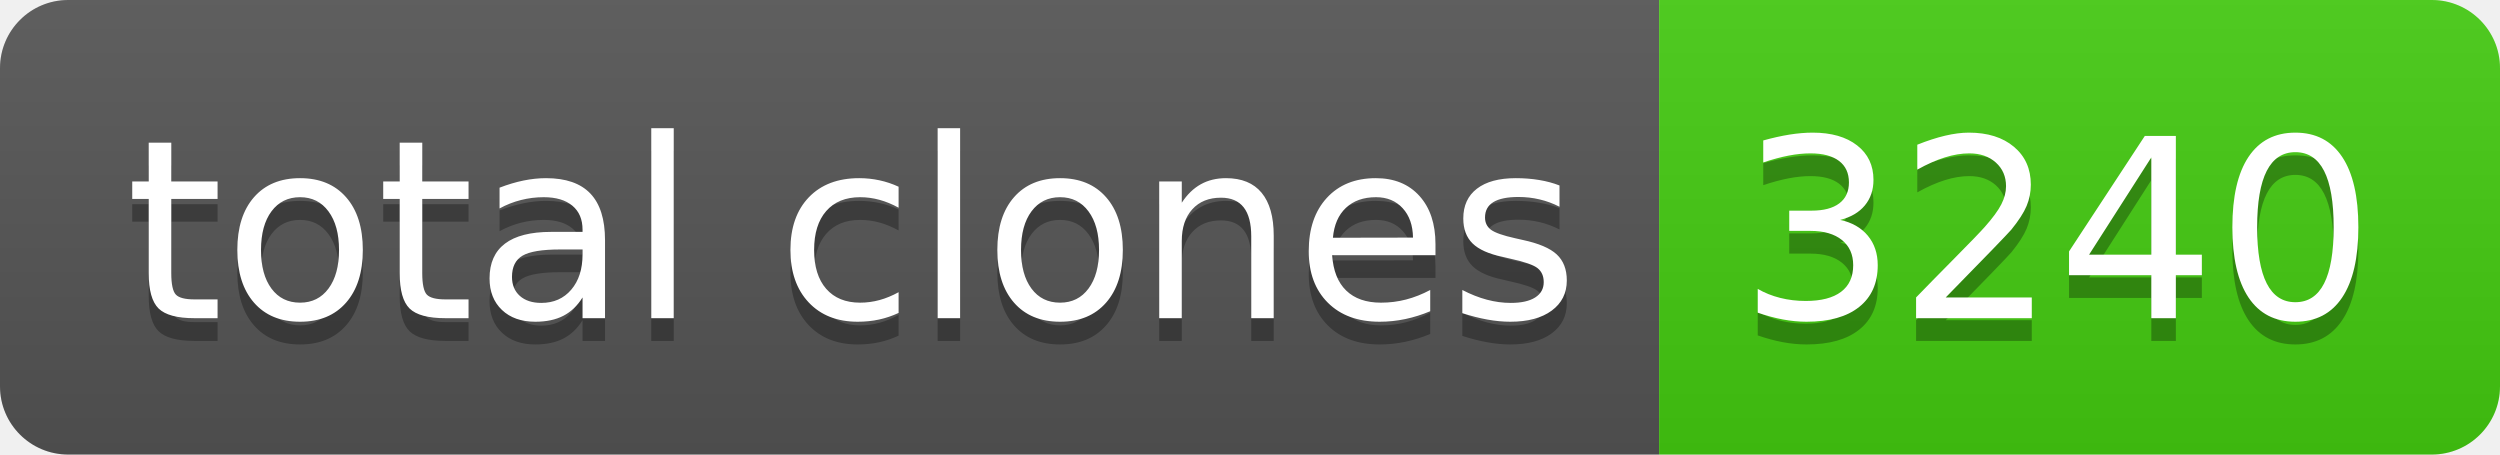
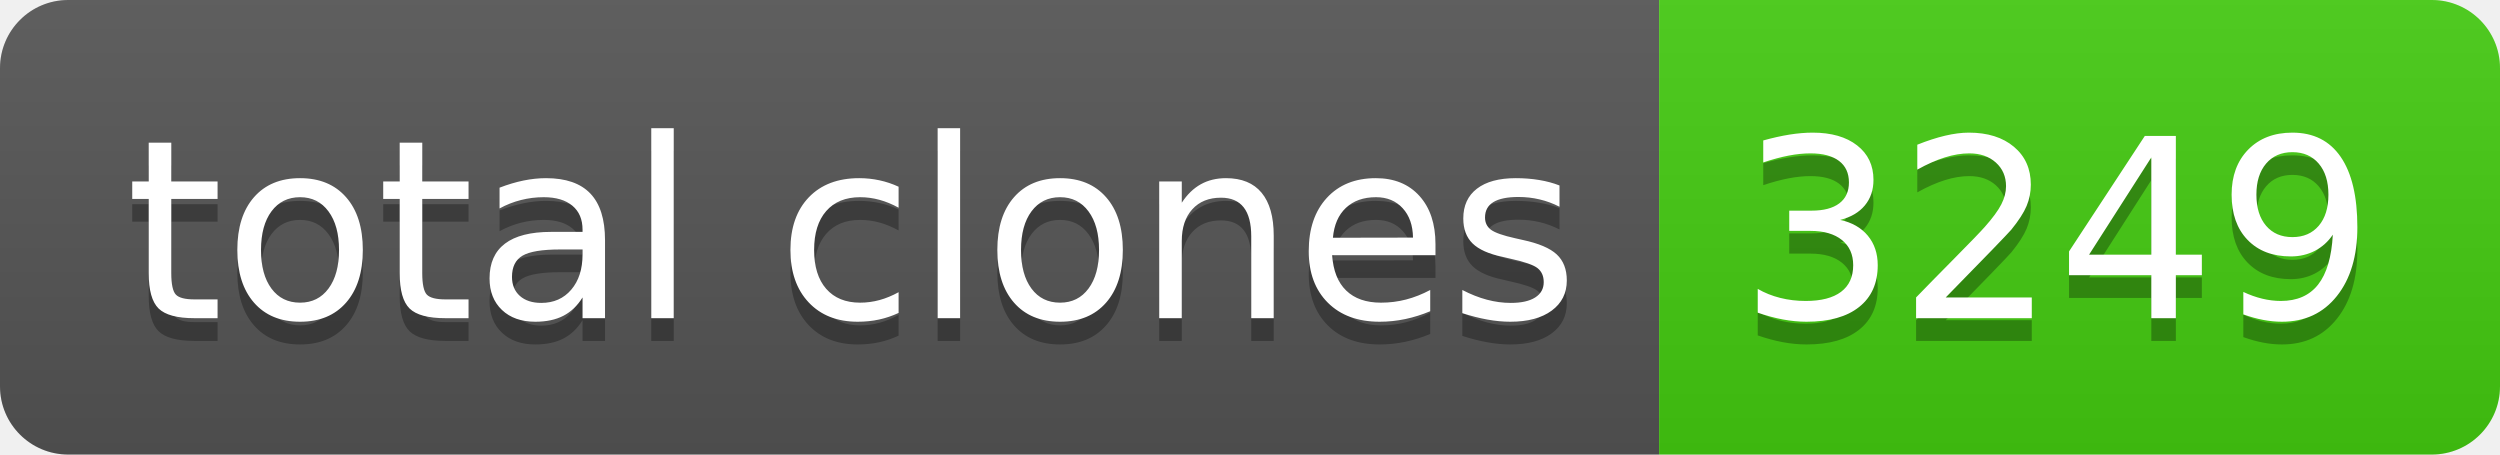
- <svg xmlns="http://www.w3.org/2000/svg" width="110" height="20" role="img" aria-label="total clones: 3240">
+ <svg xmlns="http://www.w3.org/2000/svg" width="110" height="20" role="img" aria-label="total clones: 3249">
  <linearGradient id="s" x2="0" y2="100%">
    <stop offset="0" stop-color="#bbb" stop-opacity=".1" />
    <stop offset="1" stop-opacity=".1" />
  </linearGradient>
  <clipPath id="r">
    <rect width="110" height="20" rx="3" fill="#fff" />
  </clipPath>
  <g clip-path="url(#r)">
    <rect width="73" height="20" fill="#555" />
    <rect x="73" width="37" height="20" fill="#4c1" />
    <rect width="110" height="20" fill="url(#s)" />
  </g>
  <g fill="#fff" text-anchor="middle" font-family="Verdana,Geneva,DejaVu Sans,sans-serif" text-rendering="geometricPrecision" font-size="110">
    <text aria-hidden="true" x="375" y="150" fill="#010101" fill-opacity=".3" transform="scale(.1)" textLength="630">total clones</text>
    <text x="375" y="140" transform="scale(.1)" fill="#fff" textLength="630">total clones</text>
-     <text aria-hidden="true" x="905" y="150" fill="#010101" fill-opacity=".3" transform="scale(.1)" textLength="270">3240</text>
-     <text x="905" y="140" transform="scale(.1)" fill="#fff" textLength="270">3240</text>
+     <text aria-hidden="true" x="905" y="150" fill="#010101" fill-opacity=".3" transform="scale(.1)" textLength="270">3249</text>
+     <text x="905" y="140" transform="scale(.1)" fill="#fff" textLength="270">3249</text>
  </g>
</svg>
